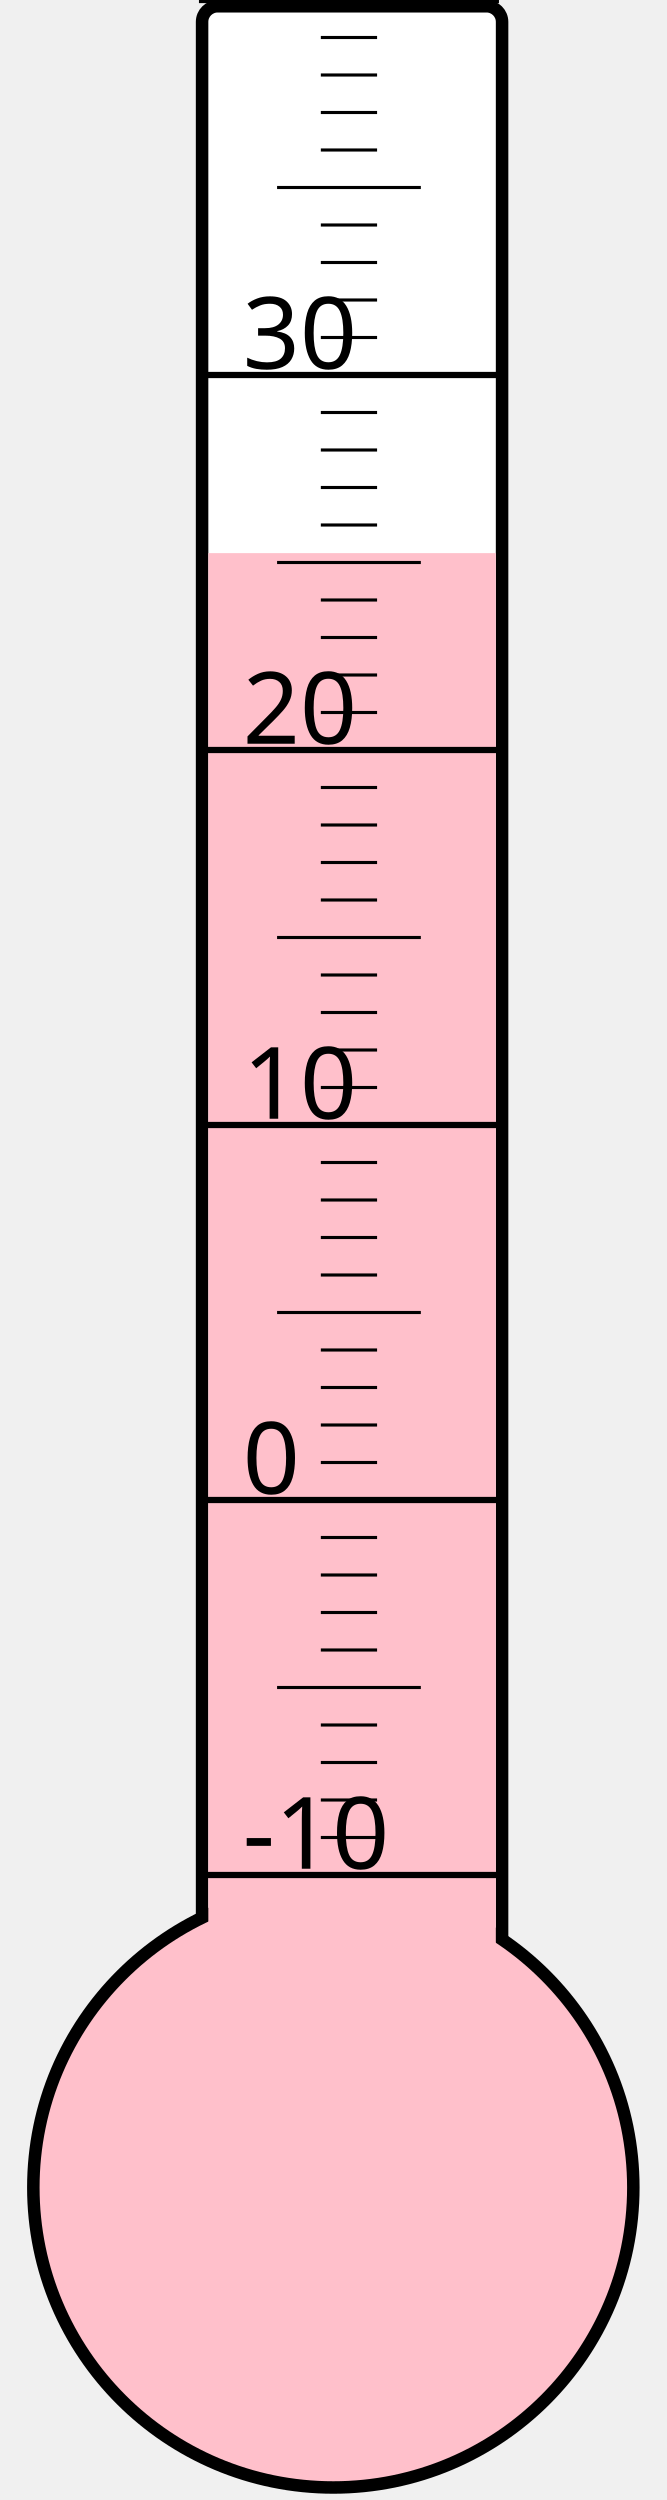
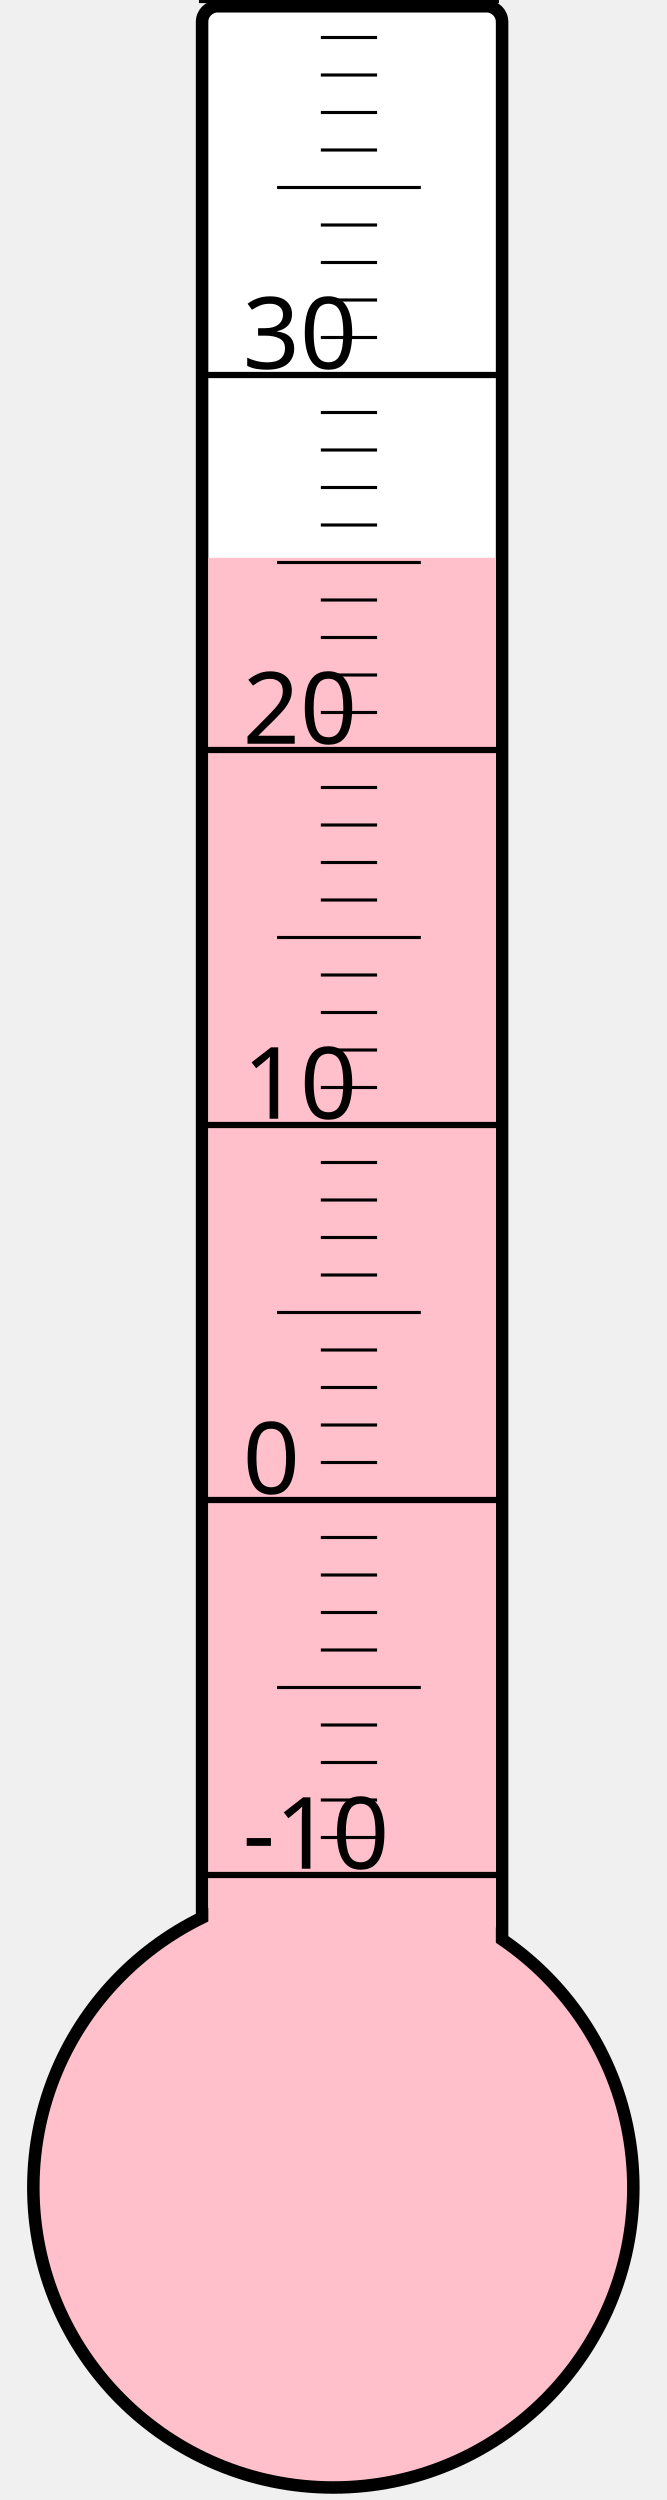
<svg xmlns="http://www.w3.org/2000/svg" width="40px" height="150px" viewBox="0 0 200 800">
  <rect width="200" height="800" x="0" y="0" style="fill: #ffffeb; fill-opacity: 0;" />
  <rect width="96" height="680" x="58" y="2" rx="5" ry="5" style="fill: white; fill-opacity: 1; stroke: black; stroke-width: 4;" />
  <circle cx="100" cy="700" r="96" style="fill: pink; stroke: black; stroke-width: 4;" />
-   <rect width="92" height="523.0" x="60" y="177.0" style="fill: pink; fill-opacity: 1; stroke-width: 0;" />
+   <rect width="92" height="521.5" x="60" y="178.5" style="fill: pink; fill-opacity: 1; stroke-width: 0;" />
  <text x="71" y="598" style="font-family: sans-serif; font-size: 24pt;">-10</text>
  <text x="71" y="478" style="font-family: sans-serif; font-size: 24pt;">0</text>
  <text x="71" y="358" style="font-family: sans-serif; font-size: 24pt;">10</text>
  <text x="71" y="238" style="font-family: sans-serif; font-size: 24pt;">20</text>
  <text x="71" y="118" style="font-family: sans-serif; font-size: 24pt;">30</text>
  <g style="stroke: black;">
    <line x1="57" y1="600" x2="153" y2="600" style="stroke-width: 2;" />
    <line x1="96" y1="588" x2="114" y2="588" style="stroke-width: 1;" />
    <line x1="96" y1="576" x2="114" y2="576" style="stroke-width: 1;" />
    <line x1="96" y1="564" x2="114" y2="564" style="stroke-width: 1;" />
    <line x1="96" y1="552" x2="114" y2="552" style="stroke-width: 1;" />
    <line x1="82" y1="540" x2="128" y2="540" style="stroke-width: 1;" />
    <line x1="96" y1="528" x2="114" y2="528" style="stroke-width: 1;" />
    <line x1="96" y1="516" x2="114" y2="516" style="stroke-width: 1;" />
    <line x1="96" y1="504" x2="114" y2="504" style="stroke-width: 1;" />
    <line x1="96" y1="492" x2="114" y2="492" style="stroke-width: 1;" />
    <line x1="57" y1="480" x2="153" y2="480" style="stroke-width: 2;" />
    <line x1="96" y1="468" x2="114" y2="468" style="stroke-width: 1;" />
    <line x1="96" y1="456" x2="114" y2="456" style="stroke-width: 1;" />
    <line x1="96" y1="444" x2="114" y2="444" style="stroke-width: 1;" />
    <line x1="96" y1="432" x2="114" y2="432" style="stroke-width: 1;" />
    <line x1="82" y1="420" x2="128" y2="420" style="stroke-width: 1;" />
    <line x1="96" y1="408" x2="114" y2="408" style="stroke-width: 1;" />
    <line x1="96" y1="396" x2="114" y2="396" style="stroke-width: 1;" />
    <line x1="96" y1="384" x2="114" y2="384" style="stroke-width: 1;" />
    <line x1="96" y1="372" x2="114" y2="372" style="stroke-width: 1;" />
    <line x1="57" y1="360" x2="153" y2="360" style="stroke-width: 2;" />
    <line x1="96" y1="348" x2="114" y2="348" style="stroke-width: 1;" />
    <line x1="96" y1="336" x2="114" y2="336" style="stroke-width: 1;" />
    <line x1="96" y1="324" x2="114" y2="324" style="stroke-width: 1;" />
    <line x1="96" y1="312" x2="114" y2="312" style="stroke-width: 1;" />
    <line x1="82" y1="300" x2="128" y2="300" style="stroke-width: 1;" />
    <line x1="96" y1="288" x2="114" y2="288" style="stroke-width: 1;" />
    <line x1="96" y1="276" x2="114" y2="276" style="stroke-width: 1;" />
    <line x1="96" y1="264" x2="114" y2="264" style="stroke-width: 1;" />
    <line x1="96" y1="252" x2="114" y2="252" style="stroke-width: 1;" />
    <line x1="57" y1="240" x2="153" y2="240" style="stroke-width: 2;" />
    <line x1="96" y1="228" x2="114" y2="228" style="stroke-width: 1;" />
    <line x1="96" y1="216" x2="114" y2="216" style="stroke-width: 1;" />
    <line x1="96" y1="204" x2="114" y2="204" style="stroke-width: 1;" />
    <line x1="96" y1="192" x2="114" y2="192" style="stroke-width: 1;" />
    <line x1="82" y1="180" x2="128" y2="180" style="stroke-width: 1;" />
    <line x1="96" y1="168" x2="114" y2="168" style="stroke-width: 1;" />
    <line x1="96" y1="156" x2="114" y2="156" style="stroke-width: 1;" />
    <line x1="96" y1="144" x2="114" y2="144" style="stroke-width: 1;" />
    <line x1="96" y1="132" x2="114" y2="132" style="stroke-width: 1;" />
    <line x1="57" y1="120" x2="153" y2="120" style="stroke-width: 2;" />
    <line x1="96" y1="108" x2="114" y2="108" style="stroke-width: 1;" />
    <line x1="96" y1="96" x2="114" y2="96" style="stroke-width: 1;" />
    <line x1="96" y1="84" x2="114" y2="84" style="stroke-width: 1;" />
    <line x1="96" y1="72" x2="114" y2="72" style="stroke-width: 1;" />
    <line x1="82" y1="60" x2="128" y2="60" style="stroke-width: 1;" />
    <line x1="96" y1="48" x2="114" y2="48" style="stroke-width: 1;" />
    <line x1="96" y1="36" x2="114" y2="36" style="stroke-width: 1;" />
    <line x1="96" y1="24" x2="114" y2="24" style="stroke-width: 1;" />
    <line x1="96" y1="12" x2="114" y2="12" style="stroke-width: 1;" />
    <line x1="57" y1="0" x2="153" y2="0" style="stroke-width: 2;" />
  </g>
</svg>
